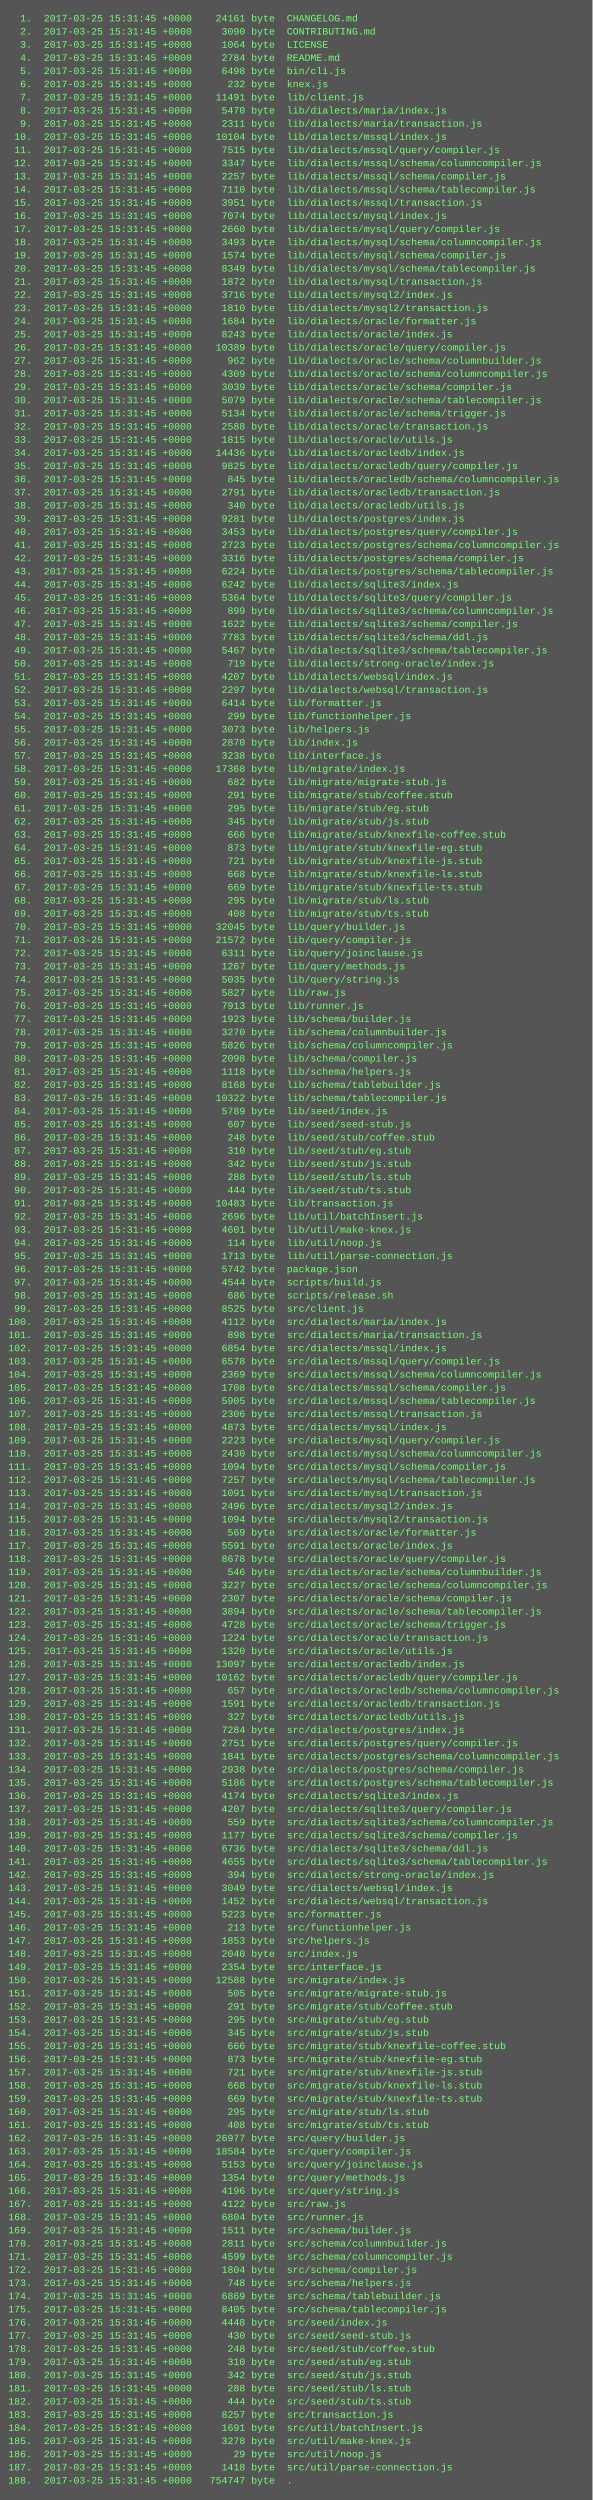
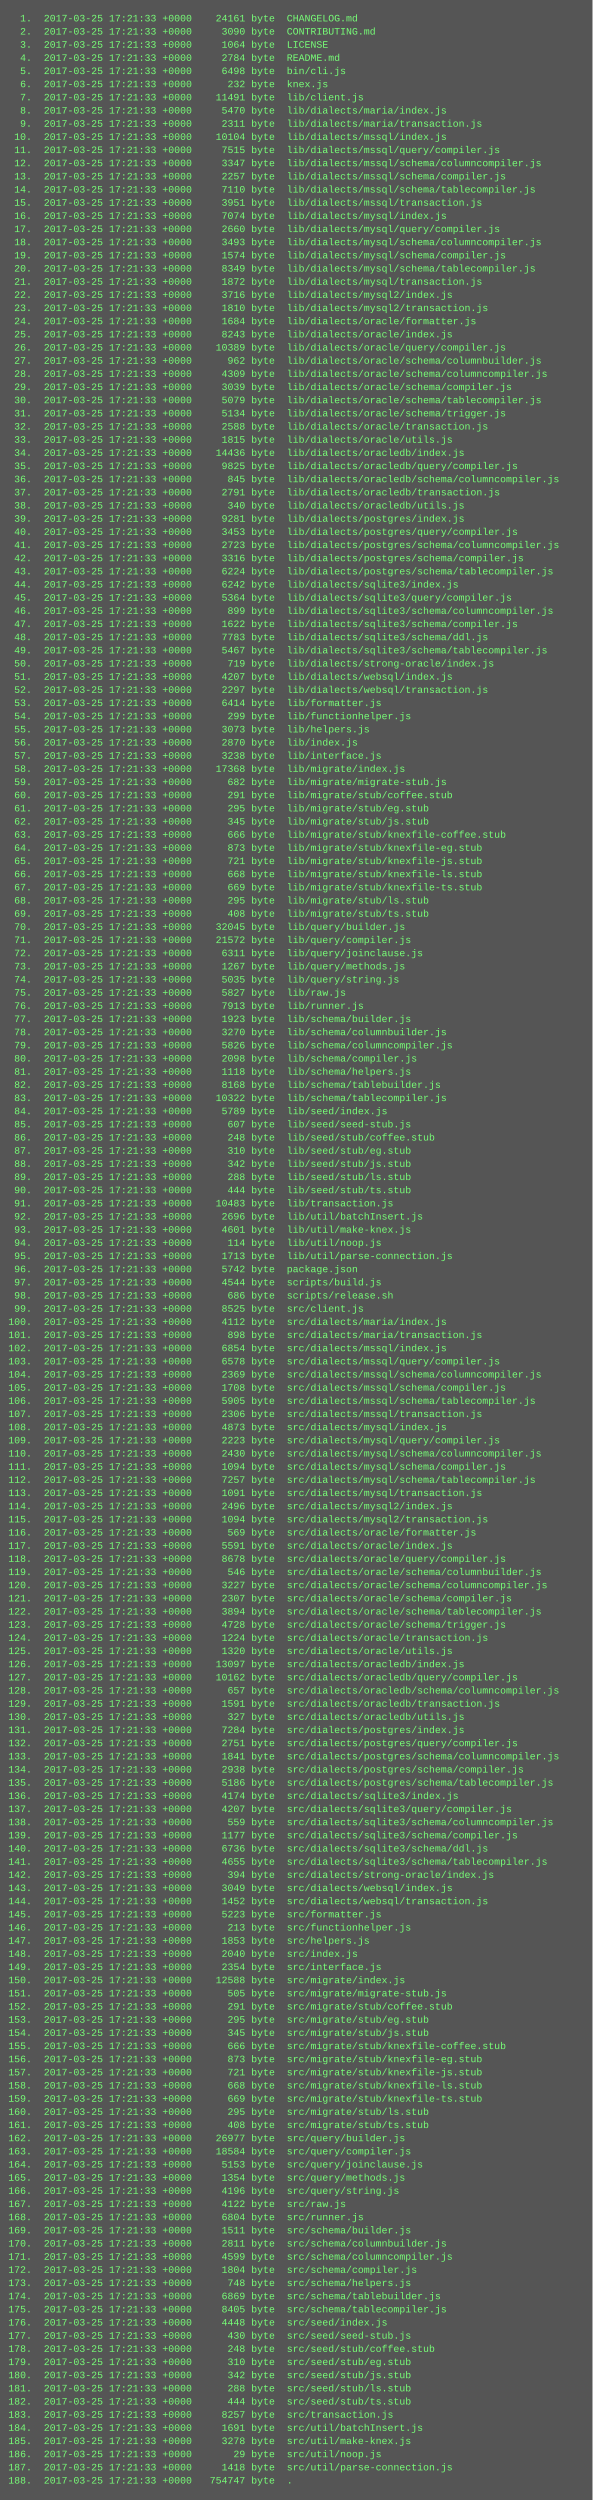
<svg xmlns="http://www.w3.org/2000/svg" height="3038" width="720">
  <rect height="3038" fill="#555" width="720" />
  <text fill="#7f7" font-family="Courier New" font-size="12" xml:space="preserve">
-     <tspan x="10" y="26">  1.  2017-03-25 15:31:45 +0000    24161 byte  CHANGELOG.md</tspan>
-     <tspan x="10" y="42">  2.  2017-03-25 15:31:45 +0000     3090 byte  CONTRIBUTING.md</tspan>
-     <tspan x="10" y="58">  3.  2017-03-25 15:31:45 +0000     1064 byte  LICENSE</tspan>
-     <tspan x="10" y="74">  4.  2017-03-25 15:31:45 +0000     2784 byte  README.md</tspan>
-     <tspan x="10" y="90">  5.  2017-03-25 15:31:45 +0000     6498 byte  bin/cli.js</tspan>
-     <tspan x="10" y="106">  6.  2017-03-25 15:31:45 +0000      232 byte  knex.js</tspan>
-     <tspan x="10" y="122">  7.  2017-03-25 15:31:45 +0000    11491 byte  lib/client.js</tspan>
-     <tspan x="10" y="138">  8.  2017-03-25 15:31:45 +0000     5470 byte  lib/dialects/maria/index.js</tspan>
-     <tspan x="10" y="154">  9.  2017-03-25 15:31:45 +0000     2311 byte  lib/dialects/maria/transaction.js</tspan>
-     <tspan x="10" y="170"> 10.  2017-03-25 15:31:45 +0000    10104 byte  lib/dialects/mssql/index.js</tspan>
-     <tspan x="10" y="186"> 11.  2017-03-25 15:31:45 +0000     7515 byte  lib/dialects/mssql/query/compiler.js</tspan>
-     <tspan x="10" y="202"> 12.  2017-03-25 15:31:45 +0000     3347 byte  lib/dialects/mssql/schema/columncompiler.js</tspan>
-     <tspan x="10" y="218"> 13.  2017-03-25 15:31:45 +0000     2257 byte  lib/dialects/mssql/schema/compiler.js</tspan>
-     <tspan x="10" y="234"> 14.  2017-03-25 15:31:45 +0000     7110 byte  lib/dialects/mssql/schema/tablecompiler.js</tspan>
-     <tspan x="10" y="250"> 15.  2017-03-25 15:31:45 +0000     3951 byte  lib/dialects/mssql/transaction.js</tspan>
-     <tspan x="10" y="266"> 16.  2017-03-25 15:31:45 +0000     7074 byte  lib/dialects/mysql/index.js</tspan>
-     <tspan x="10" y="282"> 17.  2017-03-25 15:31:45 +0000     2660 byte  lib/dialects/mysql/query/compiler.js</tspan>
-     <tspan x="10" y="298"> 18.  2017-03-25 15:31:45 +0000     3493 byte  lib/dialects/mysql/schema/columncompiler.js</tspan>
-     <tspan x="10" y="314"> 19.  2017-03-25 15:31:45 +0000     1574 byte  lib/dialects/mysql/schema/compiler.js</tspan>
-     <tspan x="10" y="330"> 20.  2017-03-25 15:31:45 +0000     8349 byte  lib/dialects/mysql/schema/tablecompiler.js</tspan>
-     <tspan x="10" y="346"> 21.  2017-03-25 15:31:45 +0000     1872 byte  lib/dialects/mysql/transaction.js</tspan>
-     <tspan x="10" y="362"> 22.  2017-03-25 15:31:45 +0000     3716 byte  lib/dialects/mysql2/index.js</tspan>
-     <tspan x="10" y="378"> 23.  2017-03-25 15:31:45 +0000     1810 byte  lib/dialects/mysql2/transaction.js</tspan>
-     <tspan x="10" y="394"> 24.  2017-03-25 15:31:45 +0000     1684 byte  lib/dialects/oracle/formatter.js</tspan>
-     <tspan x="10" y="410"> 25.  2017-03-25 15:31:45 +0000     8243 byte  lib/dialects/oracle/index.js</tspan>
-     <tspan x="10" y="426"> 26.  2017-03-25 15:31:45 +0000    10389 byte  lib/dialects/oracle/query/compiler.js</tspan>
-     <tspan x="10" y="442"> 27.  2017-03-25 15:31:45 +0000      962 byte  lib/dialects/oracle/schema/columnbuilder.js</tspan>
-     <tspan x="10" y="458"> 28.  2017-03-25 15:31:45 +0000     4309 byte  lib/dialects/oracle/schema/columncompiler.js</tspan>
-     <tspan x="10" y="474"> 29.  2017-03-25 15:31:45 +0000     3039 byte  lib/dialects/oracle/schema/compiler.js</tspan>
-     <tspan x="10" y="490"> 30.  2017-03-25 15:31:45 +0000     5079 byte  lib/dialects/oracle/schema/tablecompiler.js</tspan>
-     <tspan x="10" y="506"> 31.  2017-03-25 15:31:45 +0000     5134 byte  lib/dialects/oracle/schema/trigger.js</tspan>
-     <tspan x="10" y="522"> 32.  2017-03-25 15:31:45 +0000     2588 byte  lib/dialects/oracle/transaction.js</tspan>
-     <tspan x="10" y="538"> 33.  2017-03-25 15:31:45 +0000     1815 byte  lib/dialects/oracle/utils.js</tspan>
-     <tspan x="10" y="554"> 34.  2017-03-25 15:31:45 +0000    14436 byte  lib/dialects/oracledb/index.js</tspan>
-     <tspan x="10" y="570"> 35.  2017-03-25 15:31:45 +0000     9825 byte  lib/dialects/oracledb/query/compiler.js</tspan>
-     <tspan x="10" y="586"> 36.  2017-03-25 15:31:45 +0000      845 byte  lib/dialects/oracledb/schema/columncompiler.js</tspan>
-     <tspan x="10" y="602"> 37.  2017-03-25 15:31:45 +0000     2791 byte  lib/dialects/oracledb/transaction.js</tspan>
-     <tspan x="10" y="618"> 38.  2017-03-25 15:31:45 +0000      340 byte  lib/dialects/oracledb/utils.js</tspan>
-     <tspan x="10" y="634"> 39.  2017-03-25 15:31:45 +0000     9281 byte  lib/dialects/postgres/index.js</tspan>
-     <tspan x="10" y="650"> 40.  2017-03-25 15:31:45 +0000     3453 byte  lib/dialects/postgres/query/compiler.js</tspan>
-     <tspan x="10" y="666"> 41.  2017-03-25 15:31:45 +0000     2723 byte  lib/dialects/postgres/schema/columncompiler.js</tspan>
-     <tspan x="10" y="682"> 42.  2017-03-25 15:31:45 +0000     3316 byte  lib/dialects/postgres/schema/compiler.js</tspan>
-     <tspan x="10" y="698"> 43.  2017-03-25 15:31:45 +0000     6224 byte  lib/dialects/postgres/schema/tablecompiler.js</tspan>
-     <tspan x="10" y="714"> 44.  2017-03-25 15:31:45 +0000     6242 byte  lib/dialects/sqlite3/index.js</tspan>
-     <tspan x="10" y="730"> 45.  2017-03-25 15:31:45 +0000     5364 byte  lib/dialects/sqlite3/query/compiler.js</tspan>
-     <tspan x="10" y="746"> 46.  2017-03-25 15:31:45 +0000      899 byte  lib/dialects/sqlite3/schema/columncompiler.js</tspan>
-     <tspan x="10" y="762"> 47.  2017-03-25 15:31:45 +0000     1622 byte  lib/dialects/sqlite3/schema/compiler.js</tspan>
-     <tspan x="10" y="778"> 48.  2017-03-25 15:31:45 +0000     7783 byte  lib/dialects/sqlite3/schema/ddl.js</tspan>
-     <tspan x="10" y="794"> 49.  2017-03-25 15:31:45 +0000     5467 byte  lib/dialects/sqlite3/schema/tablecompiler.js</tspan>
-     <tspan x="10" y="810"> 50.  2017-03-25 15:31:45 +0000      719 byte  lib/dialects/strong-oracle/index.js</tspan>
-     <tspan x="10" y="826"> 51.  2017-03-25 15:31:45 +0000     4207 byte  lib/dialects/websql/index.js</tspan>
-     <tspan x="10" y="842"> 52.  2017-03-25 15:31:45 +0000     2297 byte  lib/dialects/websql/transaction.js</tspan>
-     <tspan x="10" y="858"> 53.  2017-03-25 15:31:45 +0000     6414 byte  lib/formatter.js</tspan>
-     <tspan x="10" y="874"> 54.  2017-03-25 15:31:45 +0000      299 byte  lib/functionhelper.js</tspan>
-     <tspan x="10" y="890"> 55.  2017-03-25 15:31:45 +0000     3073 byte  lib/helpers.js</tspan>
-     <tspan x="10" y="906"> 56.  2017-03-25 15:31:45 +0000     2870 byte  lib/index.js</tspan>
-     <tspan x="10" y="922"> 57.  2017-03-25 15:31:45 +0000     3238 byte  lib/interface.js</tspan>
-     <tspan x="10" y="938"> 58.  2017-03-25 15:31:45 +0000    17368 byte  lib/migrate/index.js</tspan>
-     <tspan x="10" y="954"> 59.  2017-03-25 15:31:45 +0000      682 byte  lib/migrate/migrate-stub.js</tspan>
-     <tspan x="10" y="970"> 60.  2017-03-25 15:31:45 +0000      291 byte  lib/migrate/stub/coffee.stub</tspan>
-     <tspan x="10" y="986"> 61.  2017-03-25 15:31:45 +0000      295 byte  lib/migrate/stub/eg.stub</tspan>
-     <tspan x="10" y="1002"> 62.  2017-03-25 15:31:45 +0000      345 byte  lib/migrate/stub/js.stub</tspan>
-     <tspan x="10" y="1018"> 63.  2017-03-25 15:31:45 +0000      666 byte  lib/migrate/stub/knexfile-coffee.stub</tspan>
-     <tspan x="10" y="1034"> 64.  2017-03-25 15:31:45 +0000      873 byte  lib/migrate/stub/knexfile-eg.stub</tspan>
-     <tspan x="10" y="1050"> 65.  2017-03-25 15:31:45 +0000      721 byte  lib/migrate/stub/knexfile-js.stub</tspan>
-     <tspan x="10" y="1066"> 66.  2017-03-25 15:31:45 +0000      668 byte  lib/migrate/stub/knexfile-ls.stub</tspan>
-     <tspan x="10" y="1082"> 67.  2017-03-25 15:31:45 +0000      669 byte  lib/migrate/stub/knexfile-ts.stub</tspan>
-     <tspan x="10" y="1098"> 68.  2017-03-25 15:31:45 +0000      295 byte  lib/migrate/stub/ls.stub</tspan>
-     <tspan x="10" y="1114"> 69.  2017-03-25 15:31:45 +0000      408 byte  lib/migrate/stub/ts.stub</tspan>
-     <tspan x="10" y="1130"> 70.  2017-03-25 15:31:45 +0000    32045 byte  lib/query/builder.js</tspan>
-     <tspan x="10" y="1146"> 71.  2017-03-25 15:31:45 +0000    21572 byte  lib/query/compiler.js</tspan>
-     <tspan x="10" y="1162"> 72.  2017-03-25 15:31:45 +0000     6311 byte  lib/query/joinclause.js</tspan>
-     <tspan x="10" y="1178"> 73.  2017-03-25 15:31:45 +0000     1267 byte  lib/query/methods.js</tspan>
-     <tspan x="10" y="1194"> 74.  2017-03-25 15:31:45 +0000     5035 byte  lib/query/string.js</tspan>
-     <tspan x="10" y="1210"> 75.  2017-03-25 15:31:45 +0000     5827 byte  lib/raw.js</tspan>
-     <tspan x="10" y="1226"> 76.  2017-03-25 15:31:45 +0000     7913 byte  lib/runner.js</tspan>
-     <tspan x="10" y="1242"> 77.  2017-03-25 15:31:45 +0000     1923 byte  lib/schema/builder.js</tspan>
-     <tspan x="10" y="1258"> 78.  2017-03-25 15:31:45 +0000     3270 byte  lib/schema/columnbuilder.js</tspan>
-     <tspan x="10" y="1274"> 79.  2017-03-25 15:31:45 +0000     5826 byte  lib/schema/columncompiler.js</tspan>
-     <tspan x="10" y="1290"> 80.  2017-03-25 15:31:45 +0000     2098 byte  lib/schema/compiler.js</tspan>
-     <tspan x="10" y="1306"> 81.  2017-03-25 15:31:45 +0000     1118 byte  lib/schema/helpers.js</tspan>
-     <tspan x="10" y="1322"> 82.  2017-03-25 15:31:45 +0000     8168 byte  lib/schema/tablebuilder.js</tspan>
-     <tspan x="10" y="1338"> 83.  2017-03-25 15:31:45 +0000    10322 byte  lib/schema/tablecompiler.js</tspan>
-     <tspan x="10" y="1354"> 84.  2017-03-25 15:31:45 +0000     5789 byte  lib/seed/index.js</tspan>
-     <tspan x="10" y="1370"> 85.  2017-03-25 15:31:45 +0000      607 byte  lib/seed/seed-stub.js</tspan>
-     <tspan x="10" y="1386"> 86.  2017-03-25 15:31:45 +0000      248 byte  lib/seed/stub/coffee.stub</tspan>
-     <tspan x="10" y="1402"> 87.  2017-03-25 15:31:45 +0000      310 byte  lib/seed/stub/eg.stub</tspan>
-     <tspan x="10" y="1418"> 88.  2017-03-25 15:31:45 +0000      342 byte  lib/seed/stub/js.stub</tspan>
-     <tspan x="10" y="1434"> 89.  2017-03-25 15:31:45 +0000      288 byte  lib/seed/stub/ls.stub</tspan>
-     <tspan x="10" y="1450"> 90.  2017-03-25 15:31:45 +0000      444 byte  lib/seed/stub/ts.stub</tspan>
-     <tspan x="10" y="1466"> 91.  2017-03-25 15:31:45 +0000    10483 byte  lib/transaction.js</tspan>
-     <tspan x="10" y="1482"> 92.  2017-03-25 15:31:45 +0000     2696 byte  lib/util/batchInsert.js</tspan>
-     <tspan x="10" y="1498"> 93.  2017-03-25 15:31:45 +0000     4601 byte  lib/util/make-knex.js</tspan>
-     <tspan x="10" y="1514"> 94.  2017-03-25 15:31:45 +0000      114 byte  lib/util/noop.js</tspan>
-     <tspan x="10" y="1530"> 95.  2017-03-25 15:31:45 +0000     1713 byte  lib/util/parse-connection.js</tspan>
-     <tspan x="10" y="1546"> 96.  2017-03-25 15:31:45 +0000     5742 byte  package.json</tspan>
-     <tspan x="10" y="1562"> 97.  2017-03-25 15:31:45 +0000     4544 byte  scripts/build.js</tspan>
-     <tspan x="10" y="1578"> 98.  2017-03-25 15:31:45 +0000      686 byte  scripts/release.sh</tspan>
-     <tspan x="10" y="1594"> 99.  2017-03-25 15:31:45 +0000     8525 byte  src/client.js</tspan>
-     <tspan x="10" y="1610">100.  2017-03-25 15:31:45 +0000     4112 byte  src/dialects/maria/index.js</tspan>
-     <tspan x="10" y="1626">101.  2017-03-25 15:31:45 +0000      898 byte  src/dialects/maria/transaction.js</tspan>
-     <tspan x="10" y="1642">102.  2017-03-25 15:31:45 +0000     6854 byte  src/dialects/mssql/index.js</tspan>
-     <tspan x="10" y="1658">103.  2017-03-25 15:31:45 +0000     6578 byte  src/dialects/mssql/query/compiler.js</tspan>
-     <tspan x="10" y="1674">104.  2017-03-25 15:31:45 +0000     2369 byte  src/dialects/mssql/schema/columncompiler.js</tspan>
-     <tspan x="10" y="1690">105.  2017-03-25 15:31:45 +0000     1708 byte  src/dialects/mssql/schema/compiler.js</tspan>
-     <tspan x="10" y="1706">106.  2017-03-25 15:31:45 +0000     5905 byte  src/dialects/mssql/schema/tablecompiler.js</tspan>
-     <tspan x="10" y="1722">107.  2017-03-25 15:31:45 +0000     2306 byte  src/dialects/mssql/transaction.js</tspan>
-     <tspan x="10" y="1738">108.  2017-03-25 15:31:45 +0000     4873 byte  src/dialects/mysql/index.js</tspan>
-     <tspan x="10" y="1754">109.  2017-03-25 15:31:45 +0000     2223 byte  src/dialects/mysql/query/compiler.js</tspan>
-     <tspan x="10" y="1770">110.  2017-03-25 15:31:45 +0000     2430 byte  src/dialects/mysql/schema/columncompiler.js</tspan>
-     <tspan x="10" y="1786">111.  2017-03-25 15:31:45 +0000     1094 byte  src/dialects/mysql/schema/compiler.js</tspan>
-     <tspan x="10" y="1802">112.  2017-03-25 15:31:45 +0000     7257 byte  src/dialects/mysql/schema/tablecompiler.js</tspan>
-     <tspan x="10" y="1818">113.  2017-03-25 15:31:45 +0000     1091 byte  src/dialects/mysql/transaction.js</tspan>
-     <tspan x="10" y="1834">114.  2017-03-25 15:31:45 +0000     2496 byte  src/dialects/mysql2/index.js</tspan>
-     <tspan x="10" y="1850">115.  2017-03-25 15:31:45 +0000     1094 byte  src/dialects/mysql2/transaction.js</tspan>
-     <tspan x="10" y="1866">116.  2017-03-25 15:31:45 +0000      569 byte  src/dialects/oracle/formatter.js</tspan>
-     <tspan x="10" y="1882">117.  2017-03-25 15:31:45 +0000     5591 byte  src/dialects/oracle/index.js</tspan>
-     <tspan x="10" y="1898">118.  2017-03-25 15:31:45 +0000     8678 byte  src/dialects/oracle/query/compiler.js</tspan>
-     <tspan x="10" y="1914">119.  2017-03-25 15:31:45 +0000      546 byte  src/dialects/oracle/schema/columnbuilder.js</tspan>
-     <tspan x="10" y="1930">120.  2017-03-25 15:31:45 +0000     3227 byte  src/dialects/oracle/schema/columncompiler.js</tspan>
-     <tspan x="10" y="1946">121.  2017-03-25 15:31:45 +0000     2307 byte  src/dialects/oracle/schema/compiler.js</tspan>
-     <tspan x="10" y="1962">122.  2017-03-25 15:31:45 +0000     3894 byte  src/dialects/oracle/schema/tablecompiler.js</tspan>
-     <tspan x="10" y="1978">123.  2017-03-25 15:31:45 +0000     4728 byte  src/dialects/oracle/schema/trigger.js</tspan>
-     <tspan x="10" y="1994">124.  2017-03-25 15:31:45 +0000     1224 byte  src/dialects/oracle/transaction.js</tspan>
-     <tspan x="10" y="2010">125.  2017-03-25 15:31:45 +0000     1320 byte  src/dialects/oracle/utils.js</tspan>
-     <tspan x="10" y="2026">126.  2017-03-25 15:31:45 +0000    13097 byte  src/dialects/oracledb/index.js</tspan>
-     <tspan x="10" y="2042">127.  2017-03-25 15:31:45 +0000    10162 byte  src/dialects/oracledb/query/compiler.js</tspan>
-     <tspan x="10" y="2058">128.  2017-03-25 15:31:45 +0000      657 byte  src/dialects/oracledb/schema/columncompiler.js</tspan>
-     <tspan x="10" y="2074">129.  2017-03-25 15:31:45 +0000     1591 byte  src/dialects/oracledb/transaction.js</tspan>
-     <tspan x="10" y="2090">130.  2017-03-25 15:31:45 +0000      327 byte  src/dialects/oracledb/utils.js</tspan>
-     <tspan x="10" y="2106">131.  2017-03-25 15:31:45 +0000     7284 byte  src/dialects/postgres/index.js</tspan>
-     <tspan x="10" y="2122">132.  2017-03-25 15:31:45 +0000     2751 byte  src/dialects/postgres/query/compiler.js</tspan>
-     <tspan x="10" y="2138">133.  2017-03-25 15:31:45 +0000     1841 byte  src/dialects/postgres/schema/columncompiler.js</tspan>
-     <tspan x="10" y="2154">134.  2017-03-25 15:31:45 +0000     2938 byte  src/dialects/postgres/schema/compiler.js</tspan>
-     <tspan x="10" y="2170">135.  2017-03-25 15:31:45 +0000     5186 byte  src/dialects/postgres/schema/tablecompiler.js</tspan>
-     <tspan x="10" y="2186">136.  2017-03-25 15:31:45 +0000     4174 byte  src/dialects/sqlite3/index.js</tspan>
-     <tspan x="10" y="2202">137.  2017-03-25 15:31:45 +0000     4207 byte  src/dialects/sqlite3/query/compiler.js</tspan>
-     <tspan x="10" y="2218">138.  2017-03-25 15:31:45 +0000      559 byte  src/dialects/sqlite3/schema/columncompiler.js</tspan>
-     <tspan x="10" y="2234">139.  2017-03-25 15:31:45 +0000     1177 byte  src/dialects/sqlite3/schema/compiler.js</tspan>
-     <tspan x="10" y="2250">140.  2017-03-25 15:31:45 +0000     6736 byte  src/dialects/sqlite3/schema/ddl.js</tspan>
-     <tspan x="10" y="2266">141.  2017-03-25 15:31:45 +0000     4655 byte  src/dialects/sqlite3/schema/tablecompiler.js</tspan>
-     <tspan x="10" y="2282">142.  2017-03-25 15:31:45 +0000      394 byte  src/dialects/strong-oracle/index.js</tspan>
-     <tspan x="10" y="2298">143.  2017-03-25 15:31:45 +0000     3049 byte  src/dialects/websql/index.js</tspan>
-     <tspan x="10" y="2314">144.  2017-03-25 15:31:45 +0000     1452 byte  src/dialects/websql/transaction.js</tspan>
-     <tspan x="10" y="2330">145.  2017-03-25 15:31:45 +0000     5223 byte  src/formatter.js</tspan>
-     <tspan x="10" y="2346">146.  2017-03-25 15:31:45 +0000      213 byte  src/functionhelper.js</tspan>
-     <tspan x="10" y="2362">147.  2017-03-25 15:31:45 +0000     1853 byte  src/helpers.js</tspan>
-     <tspan x="10" y="2378">148.  2017-03-25 15:31:45 +0000     2040 byte  src/index.js</tspan>
-     <tspan x="10" y="2394">149.  2017-03-25 15:31:45 +0000     2354 byte  src/interface.js</tspan>
-     <tspan x="10" y="2410">150.  2017-03-25 15:31:45 +0000    12588 byte  src/migrate/index.js</tspan>
-     <tspan x="10" y="2426">151.  2017-03-25 15:31:45 +0000      505 byte  src/migrate/migrate-stub.js</tspan>
-     <tspan x="10" y="2442">152.  2017-03-25 15:31:45 +0000      291 byte  src/migrate/stub/coffee.stub</tspan>
-     <tspan x="10" y="2458">153.  2017-03-25 15:31:45 +0000      295 byte  src/migrate/stub/eg.stub</tspan>
-     <tspan x="10" y="2474">154.  2017-03-25 15:31:45 +0000      345 byte  src/migrate/stub/js.stub</tspan>
-     <tspan x="10" y="2490">155.  2017-03-25 15:31:45 +0000      666 byte  src/migrate/stub/knexfile-coffee.stub</tspan>
-     <tspan x="10" y="2506">156.  2017-03-25 15:31:45 +0000      873 byte  src/migrate/stub/knexfile-eg.stub</tspan>
-     <tspan x="10" y="2522">157.  2017-03-25 15:31:45 +0000      721 byte  src/migrate/stub/knexfile-js.stub</tspan>
-     <tspan x="10" y="2538">158.  2017-03-25 15:31:45 +0000      668 byte  src/migrate/stub/knexfile-ls.stub</tspan>
-     <tspan x="10" y="2554">159.  2017-03-25 15:31:45 +0000      669 byte  src/migrate/stub/knexfile-ts.stub</tspan>
-     <tspan x="10" y="2570">160.  2017-03-25 15:31:45 +0000      295 byte  src/migrate/stub/ls.stub</tspan>
-     <tspan x="10" y="2586">161.  2017-03-25 15:31:45 +0000      408 byte  src/migrate/stub/ts.stub</tspan>
-     <tspan x="10" y="2602">162.  2017-03-25 15:31:45 +0000    26977 byte  src/query/builder.js</tspan>
-     <tspan x="10" y="2618">163.  2017-03-25 15:31:45 +0000    18584 byte  src/query/compiler.js</tspan>
-     <tspan x="10" y="2634">164.  2017-03-25 15:31:45 +0000     5153 byte  src/query/joinclause.js</tspan>
-     <tspan x="10" y="2650">165.  2017-03-25 15:31:45 +0000     1354 byte  src/query/methods.js</tspan>
-     <tspan x="10" y="2666">166.  2017-03-25 15:31:45 +0000     4196 byte  src/query/string.js</tspan>
-     <tspan x="10" y="2682">167.  2017-03-25 15:31:45 +0000     4122 byte  src/raw.js</tspan>
-     <tspan x="10" y="2698">168.  2017-03-25 15:31:45 +0000     6804 byte  src/runner.js</tspan>
-     <tspan x="10" y="2714">169.  2017-03-25 15:31:45 +0000     1511 byte  src/schema/builder.js</tspan>
-     <tspan x="10" y="2730">170.  2017-03-25 15:31:45 +0000     2811 byte  src/schema/columnbuilder.js</tspan>
-     <tspan x="10" y="2746">171.  2017-03-25 15:31:45 +0000     4599 byte  src/schema/columncompiler.js</tspan>
-     <tspan x="10" y="2762">172.  2017-03-25 15:31:45 +0000     1804 byte  src/schema/compiler.js</tspan>
-     <tspan x="10" y="2778">173.  2017-03-25 15:31:45 +0000      748 byte  src/schema/helpers.js</tspan>
-     <tspan x="10" y="2794">174.  2017-03-25 15:31:45 +0000     6869 byte  src/schema/tablebuilder.js</tspan>
-     <tspan x="10" y="2810">175.  2017-03-25 15:31:45 +0000     8405 byte  src/schema/tablecompiler.js</tspan>
-     <tspan x="10" y="2826">176.  2017-03-25 15:31:45 +0000     4448 byte  src/seed/index.js</tspan>
-     <tspan x="10" y="2842">177.  2017-03-25 15:31:45 +0000      430 byte  src/seed/seed-stub.js</tspan>
-     <tspan x="10" y="2858">178.  2017-03-25 15:31:45 +0000      248 byte  src/seed/stub/coffee.stub</tspan>
-     <tspan x="10" y="2874">179.  2017-03-25 15:31:45 +0000      310 byte  src/seed/stub/eg.stub</tspan>
-     <tspan x="10" y="2890">180.  2017-03-25 15:31:45 +0000      342 byte  src/seed/stub/js.stub</tspan>
-     <tspan x="10" y="2906">181.  2017-03-25 15:31:45 +0000      288 byte  src/seed/stub/ls.stub</tspan>
-     <tspan x="10" y="2922">182.  2017-03-25 15:31:45 +0000      444 byte  src/seed/stub/ts.stub</tspan>
-     <tspan x="10" y="2938">183.  2017-03-25 15:31:45 +0000     8257 byte  src/transaction.js</tspan>
-     <tspan x="10" y="2954">184.  2017-03-25 15:31:45 +0000     1691 byte  src/util/batchInsert.js</tspan>
-     <tspan x="10" y="2970">185.  2017-03-25 15:31:45 +0000     3278 byte  src/util/make-knex.js</tspan>
-     <tspan x="10" y="2986">186.  2017-03-25 15:31:45 +0000       29 byte  src/util/noop.js</tspan>
-     <tspan x="10" y="3002">187.  2017-03-25 15:31:45 +0000     1418 byte  src/util/parse-connection.js</tspan>
-     <tspan x="10" y="3018">188.  2017-03-25 15:31:45 +0000   754747 byte  .</tspan>
+     <tspan x="10" y="26">  1.  2017-03-25 17:21:33 +0000    24161 byte  CHANGELOG.md</tspan>
+     <tspan x="10" y="42">  2.  2017-03-25 17:21:33 +0000     3090 byte  CONTRIBUTING.md</tspan>
+     <tspan x="10" y="58">  3.  2017-03-25 17:21:33 +0000     1064 byte  LICENSE</tspan>
+     <tspan x="10" y="74">  4.  2017-03-25 17:21:33 +0000     2784 byte  README.md</tspan>
+     <tspan x="10" y="90">  5.  2017-03-25 17:21:33 +0000     6498 byte  bin/cli.js</tspan>
+     <tspan x="10" y="106">  6.  2017-03-25 17:21:33 +0000      232 byte  knex.js</tspan>
+     <tspan x="10" y="122">  7.  2017-03-25 17:21:33 +0000    11491 byte  lib/client.js</tspan>
+     <tspan x="10" y="138">  8.  2017-03-25 17:21:33 +0000     5470 byte  lib/dialects/maria/index.js</tspan>
+     <tspan x="10" y="154">  9.  2017-03-25 17:21:33 +0000     2311 byte  lib/dialects/maria/transaction.js</tspan>
+     <tspan x="10" y="170"> 10.  2017-03-25 17:21:33 +0000    10104 byte  lib/dialects/mssql/index.js</tspan>
+     <tspan x="10" y="186"> 11.  2017-03-25 17:21:33 +0000     7515 byte  lib/dialects/mssql/query/compiler.js</tspan>
+     <tspan x="10" y="202"> 12.  2017-03-25 17:21:33 +0000     3347 byte  lib/dialects/mssql/schema/columncompiler.js</tspan>
+     <tspan x="10" y="218"> 13.  2017-03-25 17:21:33 +0000     2257 byte  lib/dialects/mssql/schema/compiler.js</tspan>
+     <tspan x="10" y="234"> 14.  2017-03-25 17:21:33 +0000     7110 byte  lib/dialects/mssql/schema/tablecompiler.js</tspan>
+     <tspan x="10" y="250"> 15.  2017-03-25 17:21:33 +0000     3951 byte  lib/dialects/mssql/transaction.js</tspan>
+     <tspan x="10" y="266"> 16.  2017-03-25 17:21:33 +0000     7074 byte  lib/dialects/mysql/index.js</tspan>
+     <tspan x="10" y="282"> 17.  2017-03-25 17:21:33 +0000     2660 byte  lib/dialects/mysql/query/compiler.js</tspan>
+     <tspan x="10" y="298"> 18.  2017-03-25 17:21:33 +0000     3493 byte  lib/dialects/mysql/schema/columncompiler.js</tspan>
+     <tspan x="10" y="314"> 19.  2017-03-25 17:21:33 +0000     1574 byte  lib/dialects/mysql/schema/compiler.js</tspan>
+     <tspan x="10" y="330"> 20.  2017-03-25 17:21:33 +0000     8349 byte  lib/dialects/mysql/schema/tablecompiler.js</tspan>
+     <tspan x="10" y="346"> 21.  2017-03-25 17:21:33 +0000     1872 byte  lib/dialects/mysql/transaction.js</tspan>
+     <tspan x="10" y="362"> 22.  2017-03-25 17:21:33 +0000     3716 byte  lib/dialects/mysql2/index.js</tspan>
+     <tspan x="10" y="378"> 23.  2017-03-25 17:21:33 +0000     1810 byte  lib/dialects/mysql2/transaction.js</tspan>
+     <tspan x="10" y="394"> 24.  2017-03-25 17:21:33 +0000     1684 byte  lib/dialects/oracle/formatter.js</tspan>
+     <tspan x="10" y="410"> 25.  2017-03-25 17:21:33 +0000     8243 byte  lib/dialects/oracle/index.js</tspan>
+     <tspan x="10" y="426"> 26.  2017-03-25 17:21:33 +0000    10389 byte  lib/dialects/oracle/query/compiler.js</tspan>
+     <tspan x="10" y="442"> 27.  2017-03-25 17:21:33 +0000      962 byte  lib/dialects/oracle/schema/columnbuilder.js</tspan>
+     <tspan x="10" y="458"> 28.  2017-03-25 17:21:33 +0000     4309 byte  lib/dialects/oracle/schema/columncompiler.js</tspan>
+     <tspan x="10" y="474"> 29.  2017-03-25 17:21:33 +0000     3039 byte  lib/dialects/oracle/schema/compiler.js</tspan>
+     <tspan x="10" y="490"> 30.  2017-03-25 17:21:33 +0000     5079 byte  lib/dialects/oracle/schema/tablecompiler.js</tspan>
+     <tspan x="10" y="506"> 31.  2017-03-25 17:21:33 +0000     5134 byte  lib/dialects/oracle/schema/trigger.js</tspan>
+     <tspan x="10" y="522"> 32.  2017-03-25 17:21:33 +0000     2588 byte  lib/dialects/oracle/transaction.js</tspan>
+     <tspan x="10" y="538"> 33.  2017-03-25 17:21:33 +0000     1815 byte  lib/dialects/oracle/utils.js</tspan>
+     <tspan x="10" y="554"> 34.  2017-03-25 17:21:33 +0000    14436 byte  lib/dialects/oracledb/index.js</tspan>
+     <tspan x="10" y="570"> 35.  2017-03-25 17:21:33 +0000     9825 byte  lib/dialects/oracledb/query/compiler.js</tspan>
+     <tspan x="10" y="586"> 36.  2017-03-25 17:21:33 +0000      845 byte  lib/dialects/oracledb/schema/columncompiler.js</tspan>
+     <tspan x="10" y="602"> 37.  2017-03-25 17:21:33 +0000     2791 byte  lib/dialects/oracledb/transaction.js</tspan>
+     <tspan x="10" y="618"> 38.  2017-03-25 17:21:33 +0000      340 byte  lib/dialects/oracledb/utils.js</tspan>
+     <tspan x="10" y="634"> 39.  2017-03-25 17:21:33 +0000     9281 byte  lib/dialects/postgres/index.js</tspan>
+     <tspan x="10" y="650"> 40.  2017-03-25 17:21:33 +0000     3453 byte  lib/dialects/postgres/query/compiler.js</tspan>
+     <tspan x="10" y="666"> 41.  2017-03-25 17:21:33 +0000     2723 byte  lib/dialects/postgres/schema/columncompiler.js</tspan>
+     <tspan x="10" y="682"> 42.  2017-03-25 17:21:33 +0000     3316 byte  lib/dialects/postgres/schema/compiler.js</tspan>
+     <tspan x="10" y="698"> 43.  2017-03-25 17:21:33 +0000     6224 byte  lib/dialects/postgres/schema/tablecompiler.js</tspan>
+     <tspan x="10" y="714"> 44.  2017-03-25 17:21:33 +0000     6242 byte  lib/dialects/sqlite3/index.js</tspan>
+     <tspan x="10" y="730"> 45.  2017-03-25 17:21:33 +0000     5364 byte  lib/dialects/sqlite3/query/compiler.js</tspan>
+     <tspan x="10" y="746"> 46.  2017-03-25 17:21:33 +0000      899 byte  lib/dialects/sqlite3/schema/columncompiler.js</tspan>
+     <tspan x="10" y="762"> 47.  2017-03-25 17:21:33 +0000     1622 byte  lib/dialects/sqlite3/schema/compiler.js</tspan>
+     <tspan x="10" y="778"> 48.  2017-03-25 17:21:33 +0000     7783 byte  lib/dialects/sqlite3/schema/ddl.js</tspan>
+     <tspan x="10" y="794"> 49.  2017-03-25 17:21:33 +0000     5467 byte  lib/dialects/sqlite3/schema/tablecompiler.js</tspan>
+     <tspan x="10" y="810"> 50.  2017-03-25 17:21:33 +0000      719 byte  lib/dialects/strong-oracle/index.js</tspan>
+     <tspan x="10" y="826"> 51.  2017-03-25 17:21:33 +0000     4207 byte  lib/dialects/websql/index.js</tspan>
+     <tspan x="10" y="842"> 52.  2017-03-25 17:21:33 +0000     2297 byte  lib/dialects/websql/transaction.js</tspan>
+     <tspan x="10" y="858"> 53.  2017-03-25 17:21:33 +0000     6414 byte  lib/formatter.js</tspan>
+     <tspan x="10" y="874"> 54.  2017-03-25 17:21:33 +0000      299 byte  lib/functionhelper.js</tspan>
+     <tspan x="10" y="890"> 55.  2017-03-25 17:21:33 +0000     3073 byte  lib/helpers.js</tspan>
+     <tspan x="10" y="906"> 56.  2017-03-25 17:21:33 +0000     2870 byte  lib/index.js</tspan>
+     <tspan x="10" y="922"> 57.  2017-03-25 17:21:33 +0000     3238 byte  lib/interface.js</tspan>
+     <tspan x="10" y="938"> 58.  2017-03-25 17:21:33 +0000    17368 byte  lib/migrate/index.js</tspan>
+     <tspan x="10" y="954"> 59.  2017-03-25 17:21:33 +0000      682 byte  lib/migrate/migrate-stub.js</tspan>
+     <tspan x="10" y="970"> 60.  2017-03-25 17:21:33 +0000      291 byte  lib/migrate/stub/coffee.stub</tspan>
+     <tspan x="10" y="986"> 61.  2017-03-25 17:21:33 +0000      295 byte  lib/migrate/stub/eg.stub</tspan>
+     <tspan x="10" y="1002"> 62.  2017-03-25 17:21:33 +0000      345 byte  lib/migrate/stub/js.stub</tspan>
+     <tspan x="10" y="1018"> 63.  2017-03-25 17:21:33 +0000      666 byte  lib/migrate/stub/knexfile-coffee.stub</tspan>
+     <tspan x="10" y="1034"> 64.  2017-03-25 17:21:33 +0000      873 byte  lib/migrate/stub/knexfile-eg.stub</tspan>
+     <tspan x="10" y="1050"> 65.  2017-03-25 17:21:33 +0000      721 byte  lib/migrate/stub/knexfile-js.stub</tspan>
+     <tspan x="10" y="1066"> 66.  2017-03-25 17:21:33 +0000      668 byte  lib/migrate/stub/knexfile-ls.stub</tspan>
+     <tspan x="10" y="1082"> 67.  2017-03-25 17:21:33 +0000      669 byte  lib/migrate/stub/knexfile-ts.stub</tspan>
+     <tspan x="10" y="1098"> 68.  2017-03-25 17:21:33 +0000      295 byte  lib/migrate/stub/ls.stub</tspan>
+     <tspan x="10" y="1114"> 69.  2017-03-25 17:21:33 +0000      408 byte  lib/migrate/stub/ts.stub</tspan>
+     <tspan x="10" y="1130"> 70.  2017-03-25 17:21:33 +0000    32045 byte  lib/query/builder.js</tspan>
+     <tspan x="10" y="1146"> 71.  2017-03-25 17:21:33 +0000    21572 byte  lib/query/compiler.js</tspan>
+     <tspan x="10" y="1162"> 72.  2017-03-25 17:21:33 +0000     6311 byte  lib/query/joinclause.js</tspan>
+     <tspan x="10" y="1178"> 73.  2017-03-25 17:21:33 +0000     1267 byte  lib/query/methods.js</tspan>
+     <tspan x="10" y="1194"> 74.  2017-03-25 17:21:33 +0000     5035 byte  lib/query/string.js</tspan>
+     <tspan x="10" y="1210"> 75.  2017-03-25 17:21:33 +0000     5827 byte  lib/raw.js</tspan>
+     <tspan x="10" y="1226"> 76.  2017-03-25 17:21:33 +0000     7913 byte  lib/runner.js</tspan>
+     <tspan x="10" y="1242"> 77.  2017-03-25 17:21:33 +0000     1923 byte  lib/schema/builder.js</tspan>
+     <tspan x="10" y="1258"> 78.  2017-03-25 17:21:33 +0000     3270 byte  lib/schema/columnbuilder.js</tspan>
+     <tspan x="10" y="1274"> 79.  2017-03-25 17:21:33 +0000     5826 byte  lib/schema/columncompiler.js</tspan>
+     <tspan x="10" y="1290"> 80.  2017-03-25 17:21:33 +0000     2098 byte  lib/schema/compiler.js</tspan>
+     <tspan x="10" y="1306"> 81.  2017-03-25 17:21:33 +0000     1118 byte  lib/schema/helpers.js</tspan>
+     <tspan x="10" y="1322"> 82.  2017-03-25 17:21:33 +0000     8168 byte  lib/schema/tablebuilder.js</tspan>
+     <tspan x="10" y="1338"> 83.  2017-03-25 17:21:33 +0000    10322 byte  lib/schema/tablecompiler.js</tspan>
+     <tspan x="10" y="1354"> 84.  2017-03-25 17:21:33 +0000     5789 byte  lib/seed/index.js</tspan>
+     <tspan x="10" y="1370"> 85.  2017-03-25 17:21:33 +0000      607 byte  lib/seed/seed-stub.js</tspan>
+     <tspan x="10" y="1386"> 86.  2017-03-25 17:21:33 +0000      248 byte  lib/seed/stub/coffee.stub</tspan>
+     <tspan x="10" y="1402"> 87.  2017-03-25 17:21:33 +0000      310 byte  lib/seed/stub/eg.stub</tspan>
+     <tspan x="10" y="1418"> 88.  2017-03-25 17:21:33 +0000      342 byte  lib/seed/stub/js.stub</tspan>
+     <tspan x="10" y="1434"> 89.  2017-03-25 17:21:33 +0000      288 byte  lib/seed/stub/ls.stub</tspan>
+     <tspan x="10" y="1450"> 90.  2017-03-25 17:21:33 +0000      444 byte  lib/seed/stub/ts.stub</tspan>
+     <tspan x="10" y="1466"> 91.  2017-03-25 17:21:33 +0000    10483 byte  lib/transaction.js</tspan>
+     <tspan x="10" y="1482"> 92.  2017-03-25 17:21:33 +0000     2696 byte  lib/util/batchInsert.js</tspan>
+     <tspan x="10" y="1498"> 93.  2017-03-25 17:21:33 +0000     4601 byte  lib/util/make-knex.js</tspan>
+     <tspan x="10" y="1514"> 94.  2017-03-25 17:21:33 +0000      114 byte  lib/util/noop.js</tspan>
+     <tspan x="10" y="1530"> 95.  2017-03-25 17:21:33 +0000     1713 byte  lib/util/parse-connection.js</tspan>
+     <tspan x="10" y="1546"> 96.  2017-03-25 17:21:33 +0000     5742 byte  package.json</tspan>
+     <tspan x="10" y="1562"> 97.  2017-03-25 17:21:33 +0000     4544 byte  scripts/build.js</tspan>
+     <tspan x="10" y="1578"> 98.  2017-03-25 17:21:33 +0000      686 byte  scripts/release.sh</tspan>
+     <tspan x="10" y="1594"> 99.  2017-03-25 17:21:33 +0000     8525 byte  src/client.js</tspan>
+     <tspan x="10" y="1610">100.  2017-03-25 17:21:33 +0000     4112 byte  src/dialects/maria/index.js</tspan>
+     <tspan x="10" y="1626">101.  2017-03-25 17:21:33 +0000      898 byte  src/dialects/maria/transaction.js</tspan>
+     <tspan x="10" y="1642">102.  2017-03-25 17:21:33 +0000     6854 byte  src/dialects/mssql/index.js</tspan>
+     <tspan x="10" y="1658">103.  2017-03-25 17:21:33 +0000     6578 byte  src/dialects/mssql/query/compiler.js</tspan>
+     <tspan x="10" y="1674">104.  2017-03-25 17:21:33 +0000     2369 byte  src/dialects/mssql/schema/columncompiler.js</tspan>
+     <tspan x="10" y="1690">105.  2017-03-25 17:21:33 +0000     1708 byte  src/dialects/mssql/schema/compiler.js</tspan>
+     <tspan x="10" y="1706">106.  2017-03-25 17:21:33 +0000     5905 byte  src/dialects/mssql/schema/tablecompiler.js</tspan>
+     <tspan x="10" y="1722">107.  2017-03-25 17:21:33 +0000     2306 byte  src/dialects/mssql/transaction.js</tspan>
+     <tspan x="10" y="1738">108.  2017-03-25 17:21:33 +0000     4873 byte  src/dialects/mysql/index.js</tspan>
+     <tspan x="10" y="1754">109.  2017-03-25 17:21:33 +0000     2223 byte  src/dialects/mysql/query/compiler.js</tspan>
+     <tspan x="10" y="1770">110.  2017-03-25 17:21:33 +0000     2430 byte  src/dialects/mysql/schema/columncompiler.js</tspan>
+     <tspan x="10" y="1786">111.  2017-03-25 17:21:33 +0000     1094 byte  src/dialects/mysql/schema/compiler.js</tspan>
+     <tspan x="10" y="1802">112.  2017-03-25 17:21:33 +0000     7257 byte  src/dialects/mysql/schema/tablecompiler.js</tspan>
+     <tspan x="10" y="1818">113.  2017-03-25 17:21:33 +0000     1091 byte  src/dialects/mysql/transaction.js</tspan>
+     <tspan x="10" y="1834">114.  2017-03-25 17:21:33 +0000     2496 byte  src/dialects/mysql2/index.js</tspan>
+     <tspan x="10" y="1850">115.  2017-03-25 17:21:33 +0000     1094 byte  src/dialects/mysql2/transaction.js</tspan>
+     <tspan x="10" y="1866">116.  2017-03-25 17:21:33 +0000      569 byte  src/dialects/oracle/formatter.js</tspan>
+     <tspan x="10" y="1882">117.  2017-03-25 17:21:33 +0000     5591 byte  src/dialects/oracle/index.js</tspan>
+     <tspan x="10" y="1898">118.  2017-03-25 17:21:33 +0000     8678 byte  src/dialects/oracle/query/compiler.js</tspan>
+     <tspan x="10" y="1914">119.  2017-03-25 17:21:33 +0000      546 byte  src/dialects/oracle/schema/columnbuilder.js</tspan>
+     <tspan x="10" y="1930">120.  2017-03-25 17:21:33 +0000     3227 byte  src/dialects/oracle/schema/columncompiler.js</tspan>
+     <tspan x="10" y="1946">121.  2017-03-25 17:21:33 +0000     2307 byte  src/dialects/oracle/schema/compiler.js</tspan>
+     <tspan x="10" y="1962">122.  2017-03-25 17:21:33 +0000     3894 byte  src/dialects/oracle/schema/tablecompiler.js</tspan>
+     <tspan x="10" y="1978">123.  2017-03-25 17:21:33 +0000     4728 byte  src/dialects/oracle/schema/trigger.js</tspan>
+     <tspan x="10" y="1994">124.  2017-03-25 17:21:33 +0000     1224 byte  src/dialects/oracle/transaction.js</tspan>
+     <tspan x="10" y="2010">125.  2017-03-25 17:21:33 +0000     1320 byte  src/dialects/oracle/utils.js</tspan>
+     <tspan x="10" y="2026">126.  2017-03-25 17:21:33 +0000    13097 byte  src/dialects/oracledb/index.js</tspan>
+     <tspan x="10" y="2042">127.  2017-03-25 17:21:33 +0000    10162 byte  src/dialects/oracledb/query/compiler.js</tspan>
+     <tspan x="10" y="2058">128.  2017-03-25 17:21:33 +0000      657 byte  src/dialects/oracledb/schema/columncompiler.js</tspan>
+     <tspan x="10" y="2074">129.  2017-03-25 17:21:33 +0000     1591 byte  src/dialects/oracledb/transaction.js</tspan>
+     <tspan x="10" y="2090">130.  2017-03-25 17:21:33 +0000      327 byte  src/dialects/oracledb/utils.js</tspan>
+     <tspan x="10" y="2106">131.  2017-03-25 17:21:33 +0000     7284 byte  src/dialects/postgres/index.js</tspan>
+     <tspan x="10" y="2122">132.  2017-03-25 17:21:33 +0000     2751 byte  src/dialects/postgres/query/compiler.js</tspan>
+     <tspan x="10" y="2138">133.  2017-03-25 17:21:33 +0000     1841 byte  src/dialects/postgres/schema/columncompiler.js</tspan>
+     <tspan x="10" y="2154">134.  2017-03-25 17:21:33 +0000     2938 byte  src/dialects/postgres/schema/compiler.js</tspan>
+     <tspan x="10" y="2170">135.  2017-03-25 17:21:33 +0000     5186 byte  src/dialects/postgres/schema/tablecompiler.js</tspan>
+     <tspan x="10" y="2186">136.  2017-03-25 17:21:33 +0000     4174 byte  src/dialects/sqlite3/index.js</tspan>
+     <tspan x="10" y="2202">137.  2017-03-25 17:21:33 +0000     4207 byte  src/dialects/sqlite3/query/compiler.js</tspan>
+     <tspan x="10" y="2218">138.  2017-03-25 17:21:33 +0000      559 byte  src/dialects/sqlite3/schema/columncompiler.js</tspan>
+     <tspan x="10" y="2234">139.  2017-03-25 17:21:33 +0000     1177 byte  src/dialects/sqlite3/schema/compiler.js</tspan>
+     <tspan x="10" y="2250">140.  2017-03-25 17:21:33 +0000     6736 byte  src/dialects/sqlite3/schema/ddl.js</tspan>
+     <tspan x="10" y="2266">141.  2017-03-25 17:21:33 +0000     4655 byte  src/dialects/sqlite3/schema/tablecompiler.js</tspan>
+     <tspan x="10" y="2282">142.  2017-03-25 17:21:33 +0000      394 byte  src/dialects/strong-oracle/index.js</tspan>
+     <tspan x="10" y="2298">143.  2017-03-25 17:21:33 +0000     3049 byte  src/dialects/websql/index.js</tspan>
+     <tspan x="10" y="2314">144.  2017-03-25 17:21:33 +0000     1452 byte  src/dialects/websql/transaction.js</tspan>
+     <tspan x="10" y="2330">145.  2017-03-25 17:21:33 +0000     5223 byte  src/formatter.js</tspan>
+     <tspan x="10" y="2346">146.  2017-03-25 17:21:33 +0000      213 byte  src/functionhelper.js</tspan>
+     <tspan x="10" y="2362">147.  2017-03-25 17:21:33 +0000     1853 byte  src/helpers.js</tspan>
+     <tspan x="10" y="2378">148.  2017-03-25 17:21:33 +0000     2040 byte  src/index.js</tspan>
+     <tspan x="10" y="2394">149.  2017-03-25 17:21:33 +0000     2354 byte  src/interface.js</tspan>
+     <tspan x="10" y="2410">150.  2017-03-25 17:21:33 +0000    12588 byte  src/migrate/index.js</tspan>
+     <tspan x="10" y="2426">151.  2017-03-25 17:21:33 +0000      505 byte  src/migrate/migrate-stub.js</tspan>
+     <tspan x="10" y="2442">152.  2017-03-25 17:21:33 +0000      291 byte  src/migrate/stub/coffee.stub</tspan>
+     <tspan x="10" y="2458">153.  2017-03-25 17:21:33 +0000      295 byte  src/migrate/stub/eg.stub</tspan>
+     <tspan x="10" y="2474">154.  2017-03-25 17:21:33 +0000      345 byte  src/migrate/stub/js.stub</tspan>
+     <tspan x="10" y="2490">155.  2017-03-25 17:21:33 +0000      666 byte  src/migrate/stub/knexfile-coffee.stub</tspan>
+     <tspan x="10" y="2506">156.  2017-03-25 17:21:33 +0000      873 byte  src/migrate/stub/knexfile-eg.stub</tspan>
+     <tspan x="10" y="2522">157.  2017-03-25 17:21:33 +0000      721 byte  src/migrate/stub/knexfile-js.stub</tspan>
+     <tspan x="10" y="2538">158.  2017-03-25 17:21:33 +0000      668 byte  src/migrate/stub/knexfile-ls.stub</tspan>
+     <tspan x="10" y="2554">159.  2017-03-25 17:21:33 +0000      669 byte  src/migrate/stub/knexfile-ts.stub</tspan>
+     <tspan x="10" y="2570">160.  2017-03-25 17:21:33 +0000      295 byte  src/migrate/stub/ls.stub</tspan>
+     <tspan x="10" y="2586">161.  2017-03-25 17:21:33 +0000      408 byte  src/migrate/stub/ts.stub</tspan>
+     <tspan x="10" y="2602">162.  2017-03-25 17:21:33 +0000    26977 byte  src/query/builder.js</tspan>
+     <tspan x="10" y="2618">163.  2017-03-25 17:21:33 +0000    18584 byte  src/query/compiler.js</tspan>
+     <tspan x="10" y="2634">164.  2017-03-25 17:21:33 +0000     5153 byte  src/query/joinclause.js</tspan>
+     <tspan x="10" y="2650">165.  2017-03-25 17:21:33 +0000     1354 byte  src/query/methods.js</tspan>
+     <tspan x="10" y="2666">166.  2017-03-25 17:21:33 +0000     4196 byte  src/query/string.js</tspan>
+     <tspan x="10" y="2682">167.  2017-03-25 17:21:33 +0000     4122 byte  src/raw.js</tspan>
+     <tspan x="10" y="2698">168.  2017-03-25 17:21:33 +0000     6804 byte  src/runner.js</tspan>
+     <tspan x="10" y="2714">169.  2017-03-25 17:21:33 +0000     1511 byte  src/schema/builder.js</tspan>
+     <tspan x="10" y="2730">170.  2017-03-25 17:21:33 +0000     2811 byte  src/schema/columnbuilder.js</tspan>
+     <tspan x="10" y="2746">171.  2017-03-25 17:21:33 +0000     4599 byte  src/schema/columncompiler.js</tspan>
+     <tspan x="10" y="2762">172.  2017-03-25 17:21:33 +0000     1804 byte  src/schema/compiler.js</tspan>
+     <tspan x="10" y="2778">173.  2017-03-25 17:21:33 +0000      748 byte  src/schema/helpers.js</tspan>
+     <tspan x="10" y="2794">174.  2017-03-25 17:21:33 +0000     6869 byte  src/schema/tablebuilder.js</tspan>
+     <tspan x="10" y="2810">175.  2017-03-25 17:21:33 +0000     8405 byte  src/schema/tablecompiler.js</tspan>
+     <tspan x="10" y="2826">176.  2017-03-25 17:21:33 +0000     4448 byte  src/seed/index.js</tspan>
+     <tspan x="10" y="2842">177.  2017-03-25 17:21:33 +0000      430 byte  src/seed/seed-stub.js</tspan>
+     <tspan x="10" y="2858">178.  2017-03-25 17:21:33 +0000      248 byte  src/seed/stub/coffee.stub</tspan>
+     <tspan x="10" y="2874">179.  2017-03-25 17:21:33 +0000      310 byte  src/seed/stub/eg.stub</tspan>
+     <tspan x="10" y="2890">180.  2017-03-25 17:21:33 +0000      342 byte  src/seed/stub/js.stub</tspan>
+     <tspan x="10" y="2906">181.  2017-03-25 17:21:33 +0000      288 byte  src/seed/stub/ls.stub</tspan>
+     <tspan x="10" y="2922">182.  2017-03-25 17:21:33 +0000      444 byte  src/seed/stub/ts.stub</tspan>
+     <tspan x="10" y="2938">183.  2017-03-25 17:21:33 +0000     8257 byte  src/transaction.js</tspan>
+     <tspan x="10" y="2954">184.  2017-03-25 17:21:33 +0000     1691 byte  src/util/batchInsert.js</tspan>
+     <tspan x="10" y="2970">185.  2017-03-25 17:21:33 +0000     3278 byte  src/util/make-knex.js</tspan>
+     <tspan x="10" y="2986">186.  2017-03-25 17:21:33 +0000       29 byte  src/util/noop.js</tspan>
+     <tspan x="10" y="3002">187.  2017-03-25 17:21:33 +0000     1418 byte  src/util/parse-connection.js</tspan>
+     <tspan x="10" y="3018">188.  2017-03-25 17:21:33 +0000   754747 byte  .</tspan>
  </text>
</svg>
